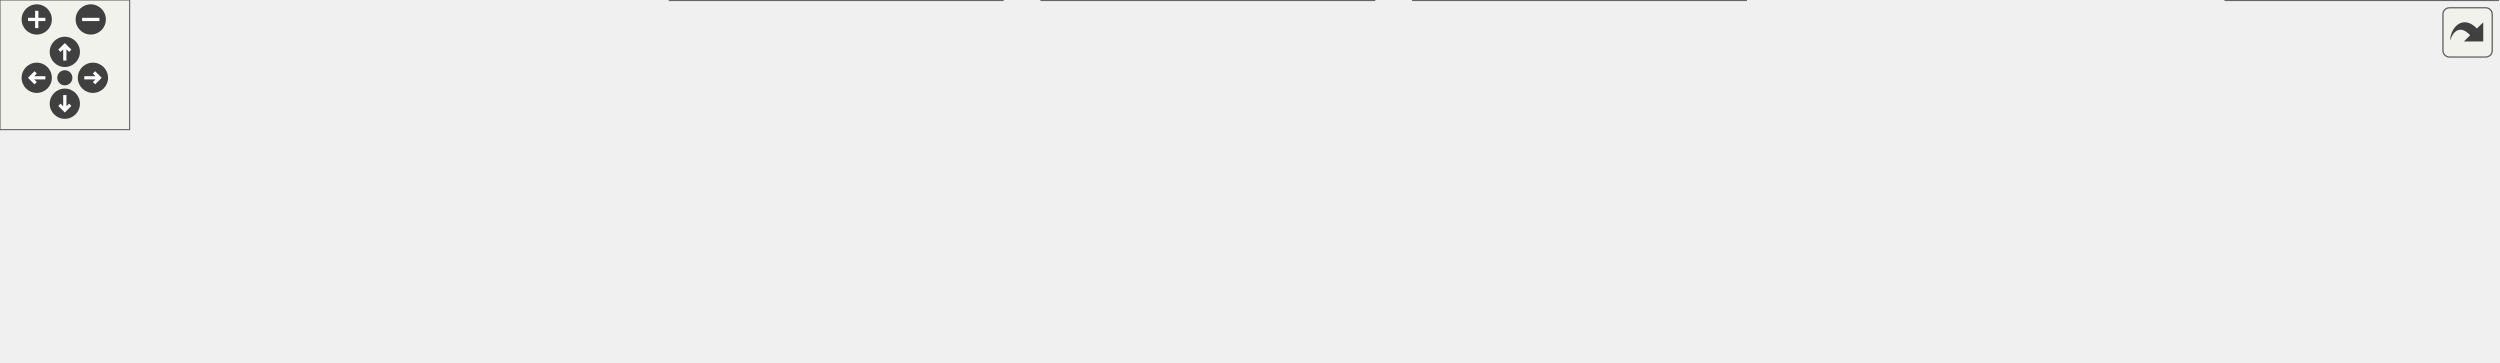
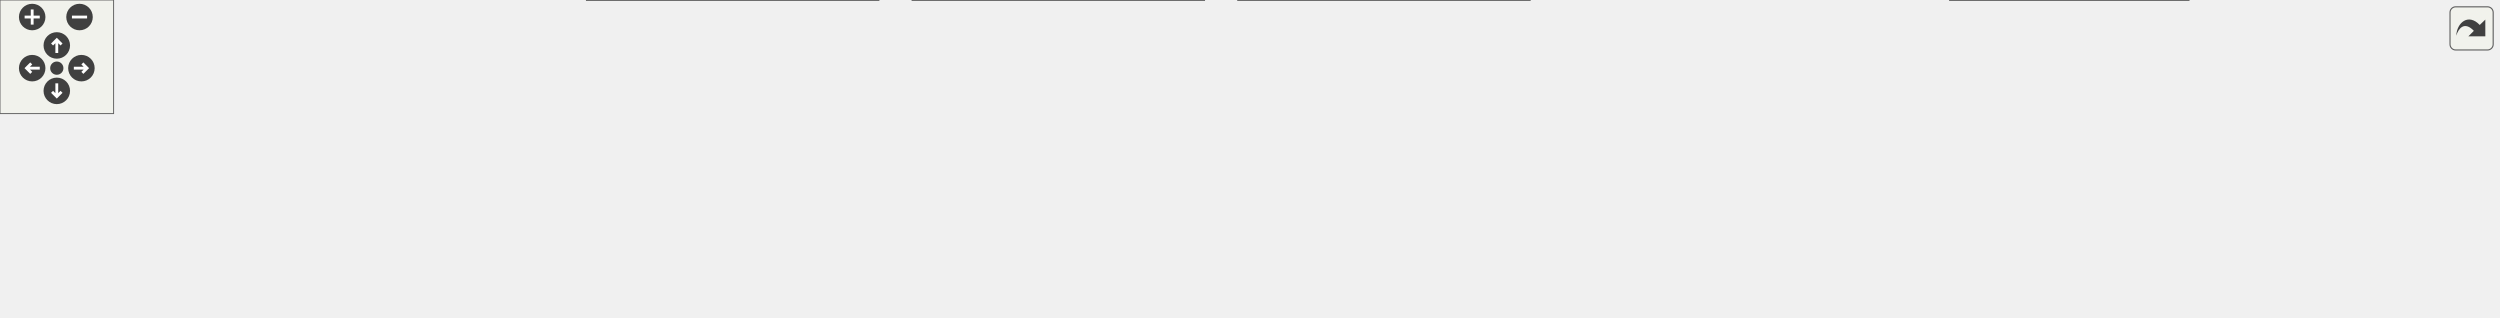
<svg xmlns="http://www.w3.org/2000/svg" xmlns:xlink="http://www.w3.org/1999/xlink" id="main" version="1.1" xml:space="preserve">
  <style type="text/css">
.edge:hover path { stroke: red; }
.edge:hover polygon { stroke: red; fill: red; }
</style>
  <defs>
    <circle id="rim" cx="0" cy="0" r="7" />
    <circle id="rim2" cx="0" cy="0" r="3.5" />
    <g id="zoomPlus">
      <use xlink:href="#rim" fill="#404040">
        <set attributeName="fill" to="#808080" begin="zoomplus.mouseover" end="zoomplus.mouseout" />
      </use>
      <path d="M-4,0h8M0,-4v8" fill="none" stroke="white" stroke-width="1.5" pointer-events="none" />
    </g>
    <g id="zoomMin">
      <use xlink:href="#rim" fill="#404040">
        <set attributeName="fill" to="#808080" begin="zoomminus.mouseover" end="zoomminus.mouseout" />
      </use>
      <path d="M-4,0h8" fill="none" stroke="white" stroke-width="1.5" pointer-events="none" />
    </g>
    <g id="dirArrow">
      <path fill="none" stroke="white" stroke-width="1.5" d="M0,-3.0v7 M-2.5,-0.5L0,-3.0L2.5,-0.5" />
    </g>
    <g id="resetDef">
      <use xlink:href="#rim2" fill="#404040">
        <set attributeName="fill" to="#808080" begin="reset.mouseover" end="reset.mouseout" />
      </use>
    </g>
  </defs>
  <svg id="graph" class="graph">
    <g id="viewport">
      <g id="node1" class="node">
        <g id="a_node1">
          <a xlink:title=" ">
-             <polygon fill="#999999" stroke="#666666" points="627.5,-107 490.5,-107 490.5,-77 627.5,-77 627.5,-107" />
-             <text text-anchor="start" x="498.5" y="-95" font-family="Helvetica,sans-Serif" font-size="10.00">src/app/seamlylayout</text>
-             <text text-anchor="middle" x="559" y="-84" font-family="Helvetica,sans-Serif" font-size="10.00">/qt_frontend/src/Logger.h</text>
+             <polygon fill="#999999" stroke="#666666" points="713.5,-107 576.5,-107 576.5,-77 713.5,-77 713.5,-107" />
+             <text text-anchor="start" x="584.5" y="-95" font-family="Helvetica,sans-Serif" font-size="10.00">src/app/seamlylayout</text>
+             <text text-anchor="middle" x="645" y="-84" font-family="Helvetica,sans-Serif" font-size="10.00">/qt_frontend/src/Logger.h</text>
          </a>
        </g>
      </g>
      <g id="node2" class="node">
        <g id="a_node2">
          <a xlink:href="../../d8/d4e/app_2seamlylayout_2qt__frontend_2main_8cpp.html" target="_top" xlink:title=" ">
            <polygon fill="white" stroke="#666666" points="124,-35.5 0,-35.5 0,-5.5 124,-5.5 124,-35.5" />
            <text text-anchor="start" x="8" y="-23.5" font-family="Helvetica,sans-Serif" font-size="10.00">src/app/seamlylayout</text>
            <text text-anchor="middle" x="62" y="-12.5" font-family="Helvetica,sans-Serif" font-size="10.00">/qt_frontend/main.cpp</text>
          </a>
        </g>
      </g>
      <g id="edge1" class="edge">
-         <path fill="none" stroke="#63b8ff" d="M480.06,-85.33C394.12,-78.32 252.93,-64.37 133,-41 125.22,-39.48 117.05,-37.56 109.12,-35.51" />
-         <polygon fill="#63b8ff" stroke="#63b8ff" points="480.01,-88.84 490.26,-86.15 480.57,-81.86 480.01,-88.84" />
+         <path fill="none" stroke="#63b8ff" d="M566.03,-87.48C464.96,-82.01 284.78,-69.04 133,-41 125.08,-39.54 116.76,-37.61 108.71,-35.54" />
+         <polygon fill="#63b8ff" stroke="#63b8ff" points="565.99,-90.98 576.16,-88.01 566.36,-83.99 565.99,-90.98" />
      </g>
      <g id="node3" class="node">
        <g id="a_node3">
          <a xlink:href="../../d9/df5/Logger_8cpp.html" target="_top" xlink:title=" ">
            <polygon fill="white" stroke="#666666" points="291.5,-35.5 142.5,-35.5 142.5,-5.5 291.5,-5.5 291.5,-35.5" />
            <text text-anchor="start" x="150.5" y="-23.5" font-family="Helvetica,sans-Serif" font-size="10.00">src/app/seamlylayout</text>
            <text text-anchor="middle" x="217" y="-12.5" font-family="Helvetica,sans-Serif" font-size="10.00">/qt_frontend/src/Logger.cpp</text>
          </a>
        </g>
      </g>
      <g id="edge2" class="edge">
-         <path fill="none" stroke="#63b8ff" d="M480.41,-76.54C429.22,-66.94 361.03,-53.78 301,-41 292.95,-39.29 284.48,-37.41 276.14,-35.52" />
-         <polygon fill="#63b8ff" stroke="#63b8ff" points="479.94,-80.02 490.42,-78.42 481.23,-73.14 479.94,-80.02" />
+         <path fill="none" stroke="#63b8ff" d="M566.13,-81.45C496.2,-72.52 391.44,-58.04 301,-41 292.47,-39.39 283.49,-37.51 274.7,-35.57" />
+         <polygon fill="#63b8ff" stroke="#63b8ff" points="565.83,-84.94 576.19,-82.72 566.71,-77.99 565.83,-84.94" />
      </g>
      <g id="node4" class="node">
        <g id="a_node4">
          <a xlink:href="../../dc/d47/PreferencesController_8cpp.html" target="_top" xlink:title=" ">
            <polygon fill="white" stroke="#666666" points="464,-41 310,-41 310,0 464,0 464,-41" />
            <text text-anchor="start" x="318" y="-29" font-family="Helvetica,sans-Serif" font-size="10.00">src/app/seamlylayout</text>
            <text text-anchor="start" x="318" y="-18" font-family="Helvetica,sans-Serif" font-size="10.00">/qt_frontend/src/Preferences</text>
            <text text-anchor="middle" x="387" y="-7" font-family="Helvetica,sans-Serif" font-size="10.00">Controller.cpp</text>
          </a>
        </g>
      </g>
      <g id="edge3" class="edge">
-         <path fill="none" stroke="#63b8ff" d="M514.86,-73.16C490.57,-63.35 460.38,-51.15 435.44,-41.07" />
-         <polygon fill="#63b8ff" stroke="#63b8ff" points="513.61,-76.43 524.19,-76.94 516.23,-69.94 513.61,-76.43" />
+         <path fill="none" stroke="#63b8ff" d="M583.1,-74.32C545.97,-64.32 498.56,-51.55 459.66,-41.07" />
+         <polygon fill="#63b8ff" stroke="#63b8ff" points="582.22,-77.71 592.79,-76.94 584.04,-70.95 582.22,-77.71" />
      </g>
      <g id="node5" class="node">
        <g id="a_node5">
          <a xlink:href="../../dd/d74/PreferencesModel_8cpp.html" target="_top" xlink:title=" ">
            <polygon fill="white" stroke="#666666" points="636,-41 482,-41 482,0 636,0 636,-41" />
            <text text-anchor="start" x="490" y="-29" font-family="Helvetica,sans-Serif" font-size="10.00">src/app/seamlylayout</text>
            <text text-anchor="start" x="490" y="-18" font-family="Helvetica,sans-Serif" font-size="10.00">/qt_frontend/src/Preferences</text>
            <text text-anchor="middle" x="559" y="-7" font-family="Helvetica,sans-Serif" font-size="10.00">Model.cpp</text>
          </a>
        </g>
      </g>
      <g id="edge4" class="edge">
-         <path fill="none" stroke="#63b8ff" d="M559,-66.91C559,-58.47 559,-49.1 559,-41.07" />
-         <polygon fill="#63b8ff" stroke="#63b8ff" points="555.5,-66.94 559,-76.94 562.5,-66.94 555.5,-66.94" />
+         <path fill="none" stroke="#63b8ff" d="M619.64,-70.5C608.13,-61.21 594.59,-50.26 583.22,-41.07" />
+         <polygon fill="#63b8ff" stroke="#63b8ff" points="617.62,-73.37 627.6,-76.94 622.02,-67.93 617.62,-73.37" />
      </g>
      <g id="node6" class="node">
        <g id="a_node6">
          <a xlink:href="../../d8/d50/PreferencesWindow_8cpp.html" target="_top" xlink:title=" ">
            <polygon fill="white" stroke="#666666" points="808,-41 654,-41 654,0 808,0 808,-41" />
            <text text-anchor="start" x="662" y="-29" font-family="Helvetica,sans-Serif" font-size="10.00">src/app/seamlylayout</text>
            <text text-anchor="start" x="662" y="-18" font-family="Helvetica,sans-Serif" font-size="10.00">/qt_frontend/src/Preferences</text>
            <text text-anchor="middle" x="731" y="-7" font-family="Helvetica,sans-Serif" font-size="10.00">Window.cpp</text>
          </a>
        </g>
      </g>
      <g id="edge5" class="edge">
-         <path fill="none" stroke="#63b8ff" d="M603.14,-73.16C627.43,-63.35 657.62,-51.15 682.56,-41.07" />
-         <polygon fill="#63b8ff" stroke="#63b8ff" points="601.77,-69.94 593.81,-76.94 604.39,-76.43 601.77,-69.94" />
+         <path fill="none" stroke="#63b8ff" d="M670.36,-70.5C681.87,-61.21 695.41,-50.26 706.78,-41.07" />
+         <polygon fill="#63b8ff" stroke="#63b8ff" points="667.98,-67.93 662.4,-76.94 672.38,-73.37 667.98,-67.93" />
      </g>
      <g id="node7" class="node">
        <g id="a_node7">
          <a xlink:href="../../d1/dc8/SettingsModel_8cpp.html" target="_top" xlink:title=" ">
            <polygon fill="white" stroke="#666666" points="1012,-35.5 826,-35.5 826,-5.5 1012,-5.5 1012,-35.5" />
            <text text-anchor="start" x="834" y="-23.5" font-family="Helvetica,sans-Serif" font-size="10.00">src/app/seamlylayout</text>
            <text text-anchor="middle" x="919" y="-12.5" font-family="Helvetica,sans-Serif" font-size="10.00">/qt_frontend/src/SettingsModel.cpp</text>
          </a>
        </g>
      </g>
      <g id="edge6" class="edge">
-         <path fill="none" stroke="#63b8ff" d="M637.71,-75.81C699.85,-63.81 785.86,-47.2 846.37,-35.52" />
-         <polygon fill="#63b8ff" stroke="#63b8ff" points="636.72,-72.43 627.56,-77.76 638.04,-79.3 636.72,-72.43" />
+         <path fill="none" stroke="#63b8ff" d="M710.18,-74.47C756.94,-62.61 819.28,-46.8 863.63,-35.54" />
+         <polygon fill="#63b8ff" stroke="#63b8ff" points="709.28,-71.08 700.45,-76.94 711,-77.87 709.28,-71.08" />
      </g>
      <g id="node8" class="node">
        <g id="a_node8">
          <a xlink:href="../../dd/d9b/AdjustController_8cpp.html" target="_top" xlink:title=" ">
            <polygon fill="white" stroke="#666666" points="1156,-41 1030,-41 1030,0 1156,0 1156,-41" />
            <text text-anchor="start" x="1038" y="-29" font-family="Helvetica,sans-Serif" font-size="10.00">src/app/seamlylayout</text>
            <text text-anchor="start" x="1038" y="-18" font-family="Helvetica,sans-Serif" font-size="10.00">/qt_frontend/src/adjust</text>
            <text text-anchor="middle" x="1093" y="-7" font-family="Helvetica,sans-Serif" font-size="10.00">/AdjustController.cpp</text>
          </a>
        </g>
      </g>
      <g id="edge7" class="edge">
-         <path fill="none" stroke="#63b8ff" d="M637.71,-86.25C730.1,-79.81 887.65,-66.11 1021,-41 1023.93,-40.45 1026.91,-39.84 1029.91,-39.19" />
-         <polygon fill="#63b8ff" stroke="#63b8ff" points="637.33,-82.77 627.59,-86.95 637.81,-89.75 637.33,-82.77" />
+         <path fill="none" stroke="#63b8ff" d="M723.75,-83.59C800.17,-75.68 919.21,-61.46 1021,-41 1023.92,-40.41 1026.9,-39.77 1029.9,-39.1" />
+         <polygon fill="#63b8ff" stroke="#63b8ff" points="723.31,-80.12 713.72,-84.62 724.02,-87.08 723.31,-80.12" />
+       </g>
+       <g id="node9" class="node">
+         <g id="a_node9">
+           <a xlink:href="../../dd/dc4/LoggerTests_8cpp.html" target="_top" xlink:title=" ">
+             <polygon fill="white" stroke="#666666" points="1319.5,-35.5 1174.5,-35.5 1174.5,-5.5 1319.5,-5.5 1319.5,-35.5" />
+             <text text-anchor="start" x="1182.5" y="-23.5" font-family="Helvetica,sans-Serif" font-size="10.00">src/test/SeamlyLayoutTest</text>
+             <text text-anchor="middle" x="1247" y="-12.5" font-family="Helvetica,sans-Serif" font-size="10.00">/LoggerTests.cpp</text>
+           </a>
+         </g>
+       </g>
+       <g id="edge8" class="edge">
+         <path fill="none" stroke="#63b8ff" d="M723.77,-86.81C826.02,-80.6 1009.74,-66.8 1165,-41 1173.95,-39.51 1183.37,-37.6 1192.52,-35.56" />
+         <polygon fill="#63b8ff" stroke="#63b8ff" points="723.3,-83.33 713.53,-87.42 723.72,-90.32 723.3,-83.33" />
      </g>
    </g>
  </svg>
  <g id="navigator" transform="translate(0 0)" fill="#404254">
    <rect fill="#f2f5e9" fill-opacity="0.5" stroke="#606060" stroke-width=".5" x="0" y="0" width="60" height="60" />
    <use id="zoomplus" xlink:href="#zoomPlus" x="17" y="9" />
    <use id="zoomminus" xlink:href="#zoomMin" x="42" y="9" />
    <use id="reset" xlink:href="#resetDef" x="30" y="36" />
    <g id="arrowUp" xlink:href="#dirArrow" transform="translate(30 24)">
      <use xlink:href="#rim" fill="#404040">
        <set attributeName="fill" to="#808080" begin="arrowUp.mouseover" end="arrowUp.mouseout" />
      </use>
      <path fill="none" stroke="white" stroke-width="1.5" d="M0,-3.0v7 M-2.5,-0.5L0,-3.0L2.5,-0.5" />
    </g>
    <g id="arrowRight" xlink:href="#dirArrow" transform="rotate(90) translate(36 -43)">
      <use xlink:href="#rim" fill="#404040">
        <set attributeName="fill" to="#808080" begin="arrowRight.mouseover" end="arrowRight.mouseout" />
      </use>
      <path fill="none" stroke="white" stroke-width="1.5" d="M0,-3.0v7 M-2.5,-0.5L0,-3.0L2.5,-0.5" />
    </g>
    <g id="arrowDown" xlink:href="#dirArrow" transform="rotate(180) translate(-30 -48)">
      <use xlink:href="#rim" fill="#404040">
        <set attributeName="fill" to="#808080" begin="arrowDown.mouseover" end="arrowDown.mouseout" />
      </use>
      <path fill="none" stroke="white" stroke-width="1.5" d="M0,-3.0v7 M-2.5,-0.5L0,-3.0L2.5,-0.5" />
    </g>
    <g id="arrowLeft" xlink:href="#dirArrow" transform="rotate(270) translate(-36 17)">
      <use xlink:href="#rim" fill="#404040">
        <set attributeName="fill" to="#808080" begin="arrowLeft.mouseover" end="arrowLeft.mouseout" />
      </use>
      <path fill="none" stroke="white" stroke-width="1.5" d="M0,-3.0v7 M-2.5,-0.5L0,-3.0L2.5,-0.5" />
    </g>
  </g>
  <svg viewBox="0 0 15 15" width="100%" height="30px" preserveAspectRatio="xMaxYMin meet">
    <g id="arrow_out" transform="scale(0.3 0.3)">
      <a xlink:href="Logger_8h__dep__incl_org.svg" target="_base">
        <rect id="button" ry="5" rx="5" y="6" x="6" height="38" width="38" fill="#f2f5e9" fill-opacity="0.5" stroke="#606060" stroke-width="1.0" />
        <path id="arrow" d="M 11.5,31.437 C 11.94,20.098 22.043,11.323 32.159,21.979 L 37.069,17.246 C 37.069,17.246 37.088,32 37.088,32 L 22.16,31.978 C 22.16,31.978 26.998,27.14 26.998,27.14 C 18.529,18.264 13.292,25.23 11.5,31.437 z" style="fill:#404040;" />
      </a>
    </g>
  </svg>
</svg>
